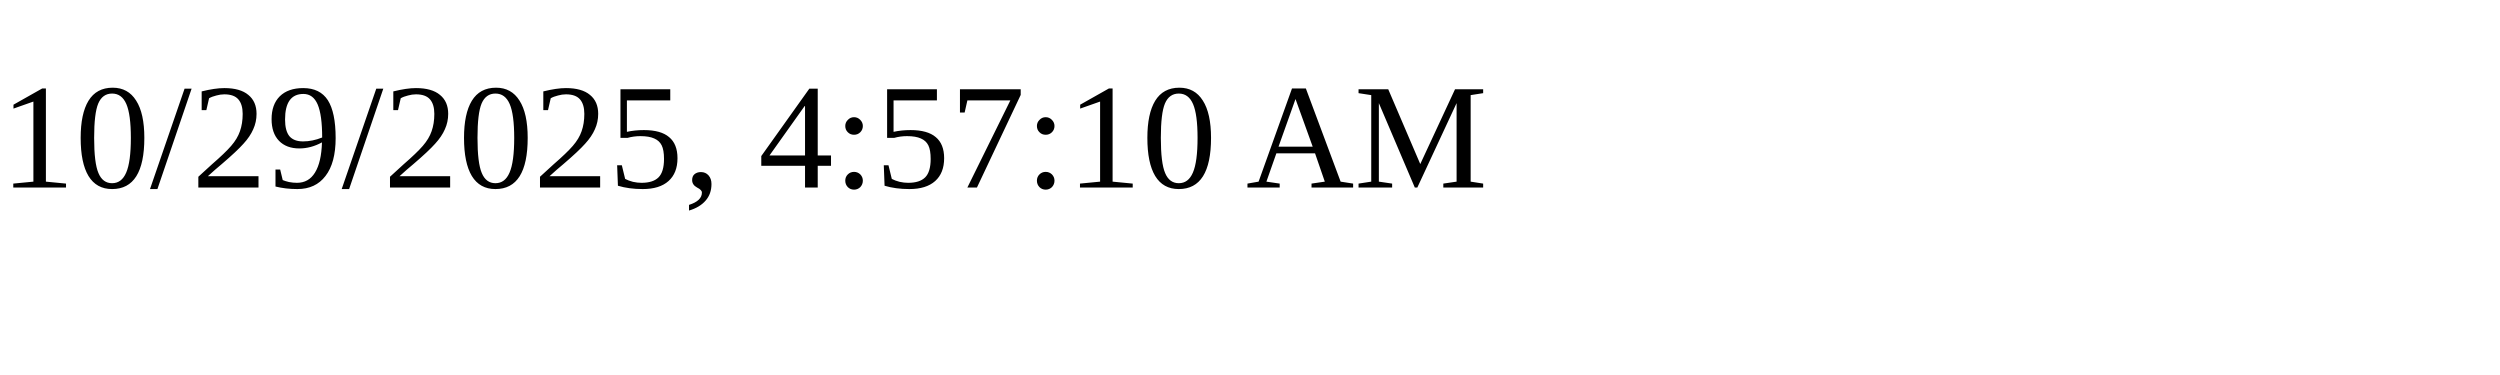
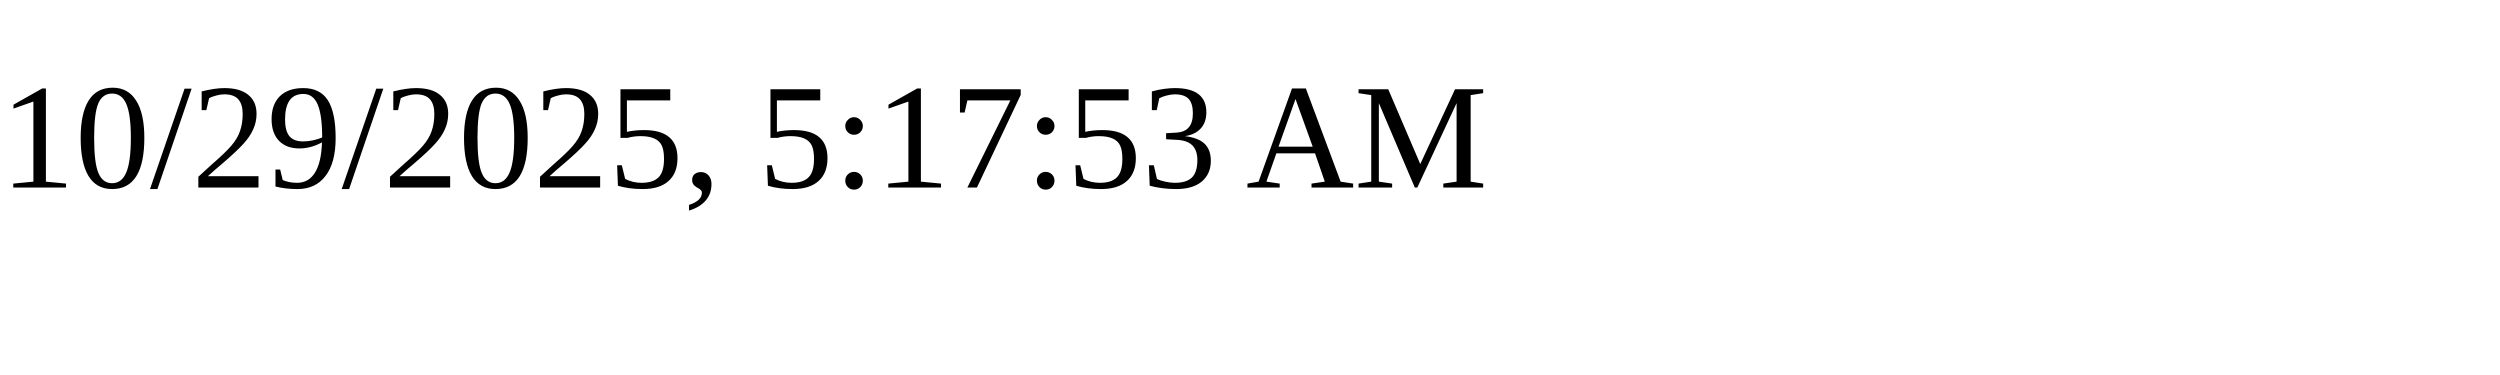
<svg xmlns="http://www.w3.org/2000/svg" height="30" width="200">
-   <text x="0" y="15">10/29/2025, 4:57:10 AM</text>
+   <text x="0" y="15">10/29/2025, 5:17:53 AM</text>
</svg>
